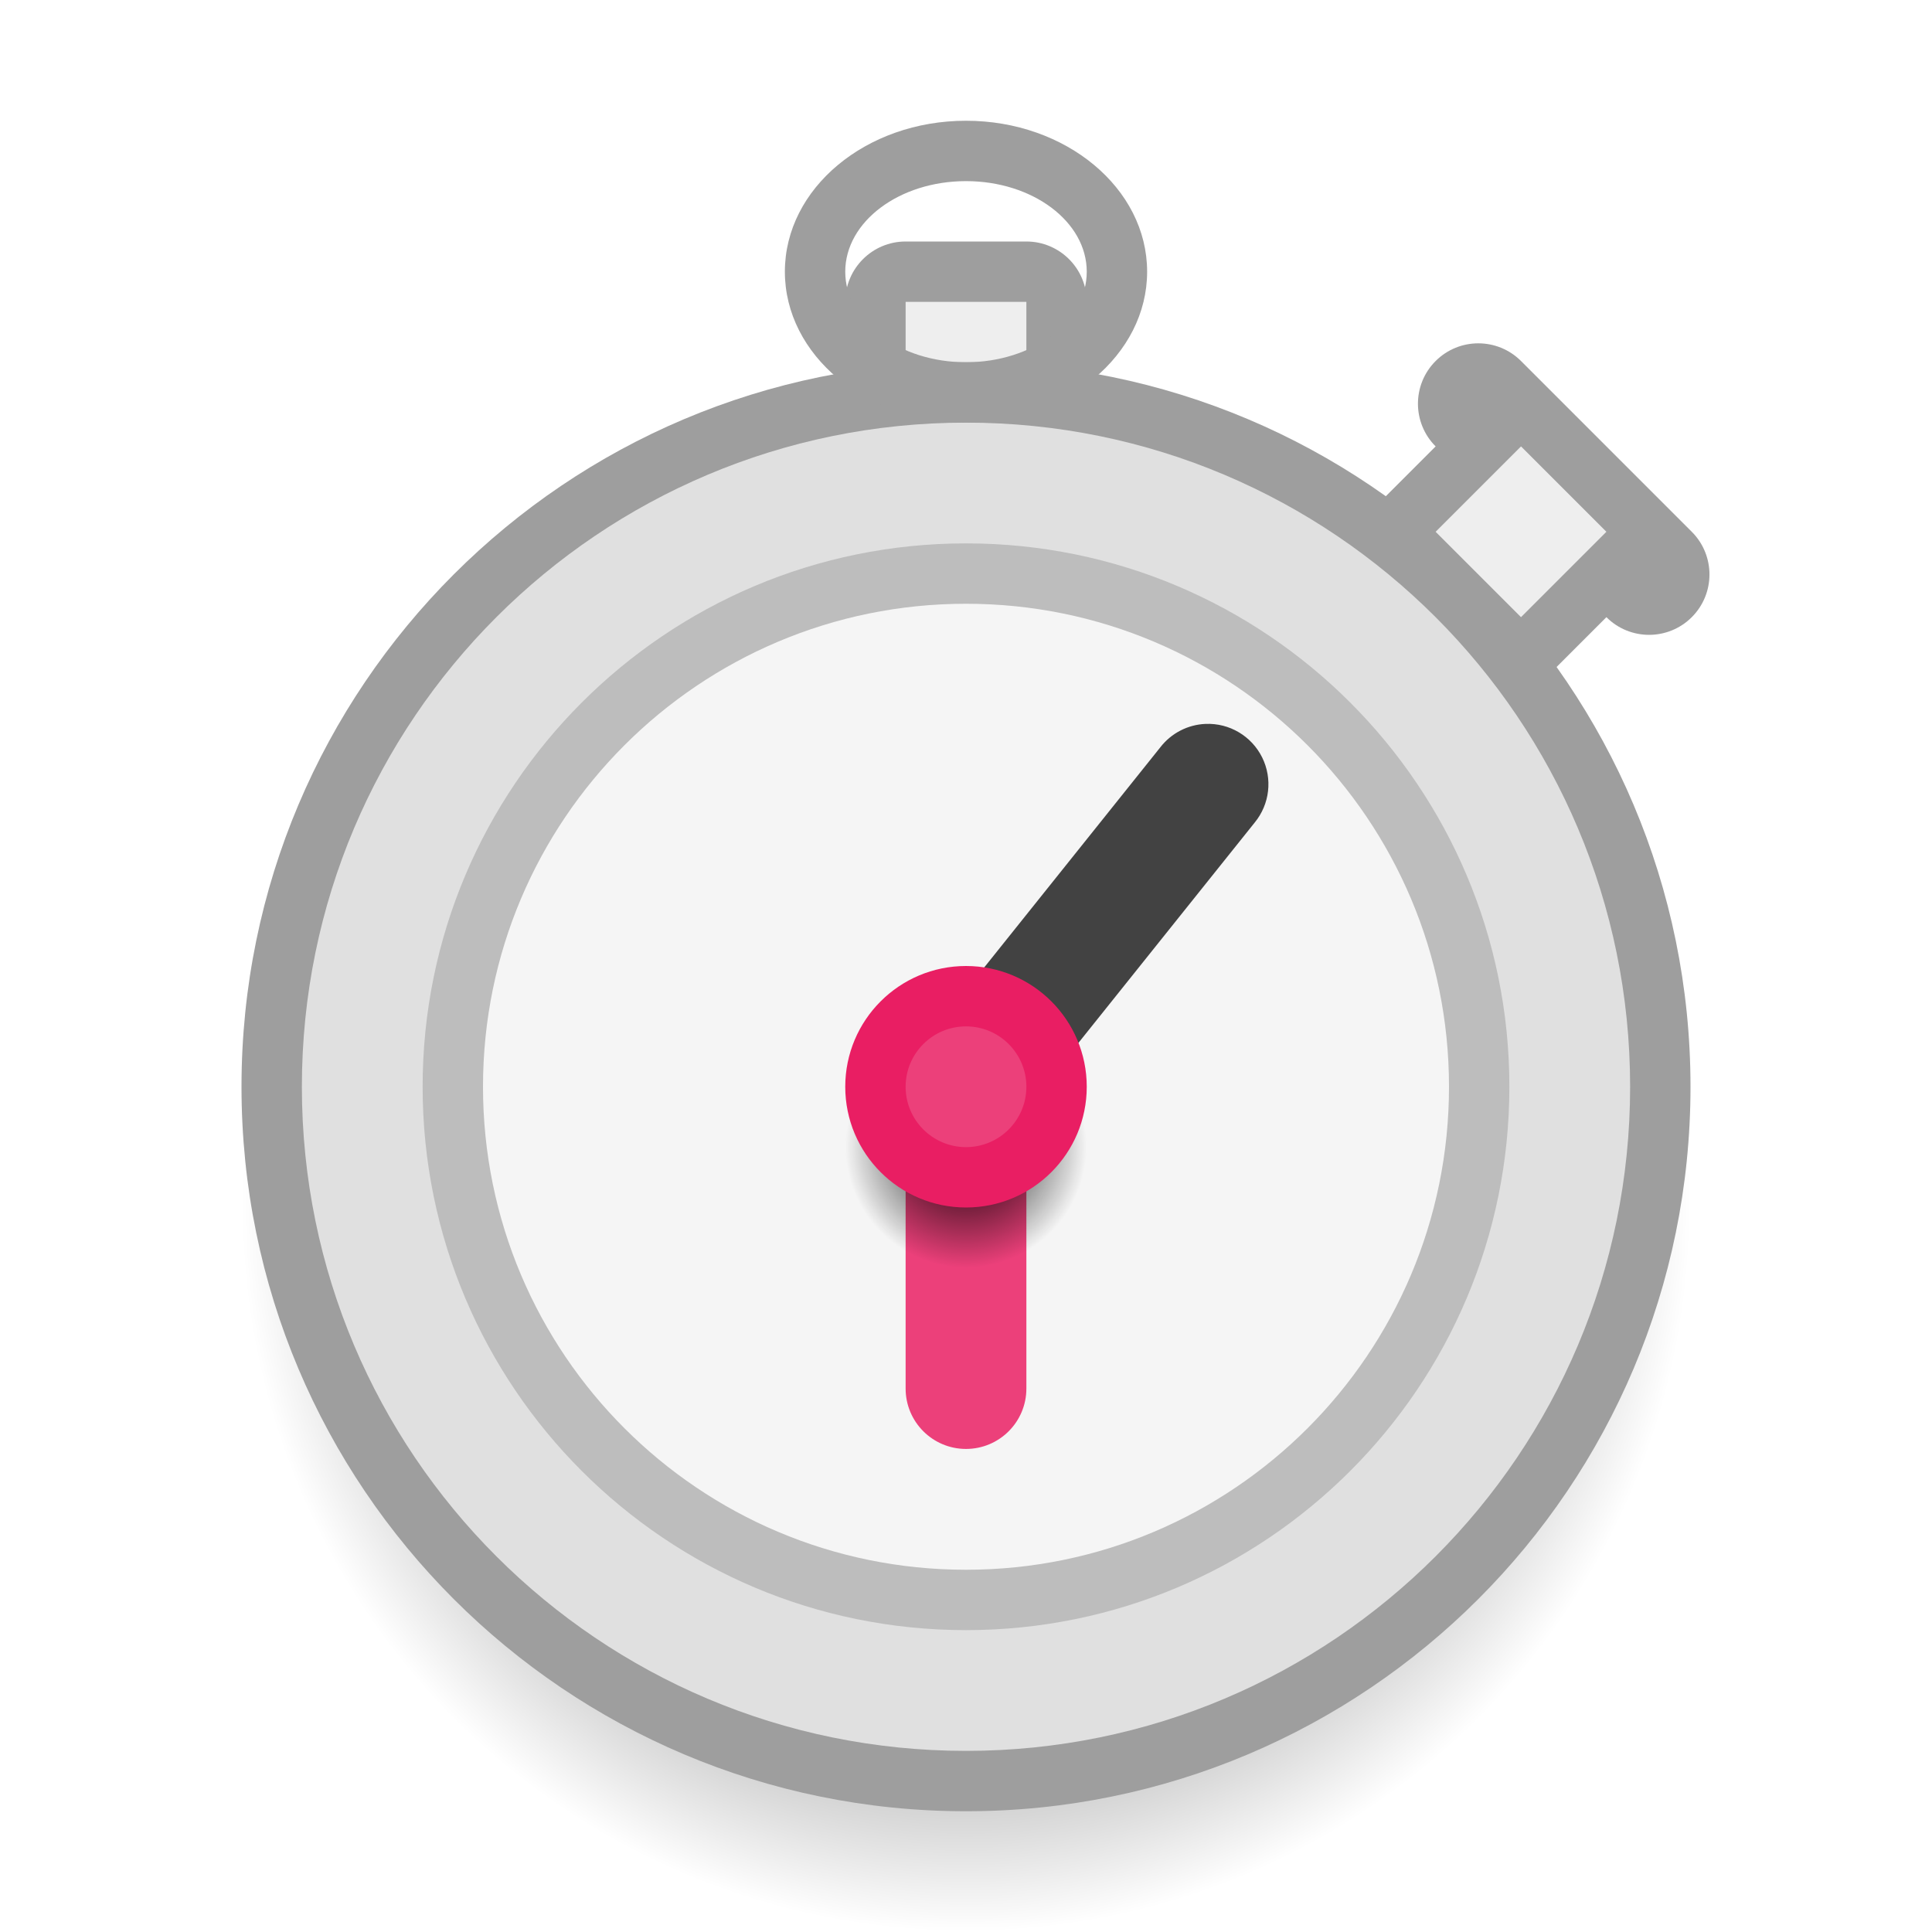
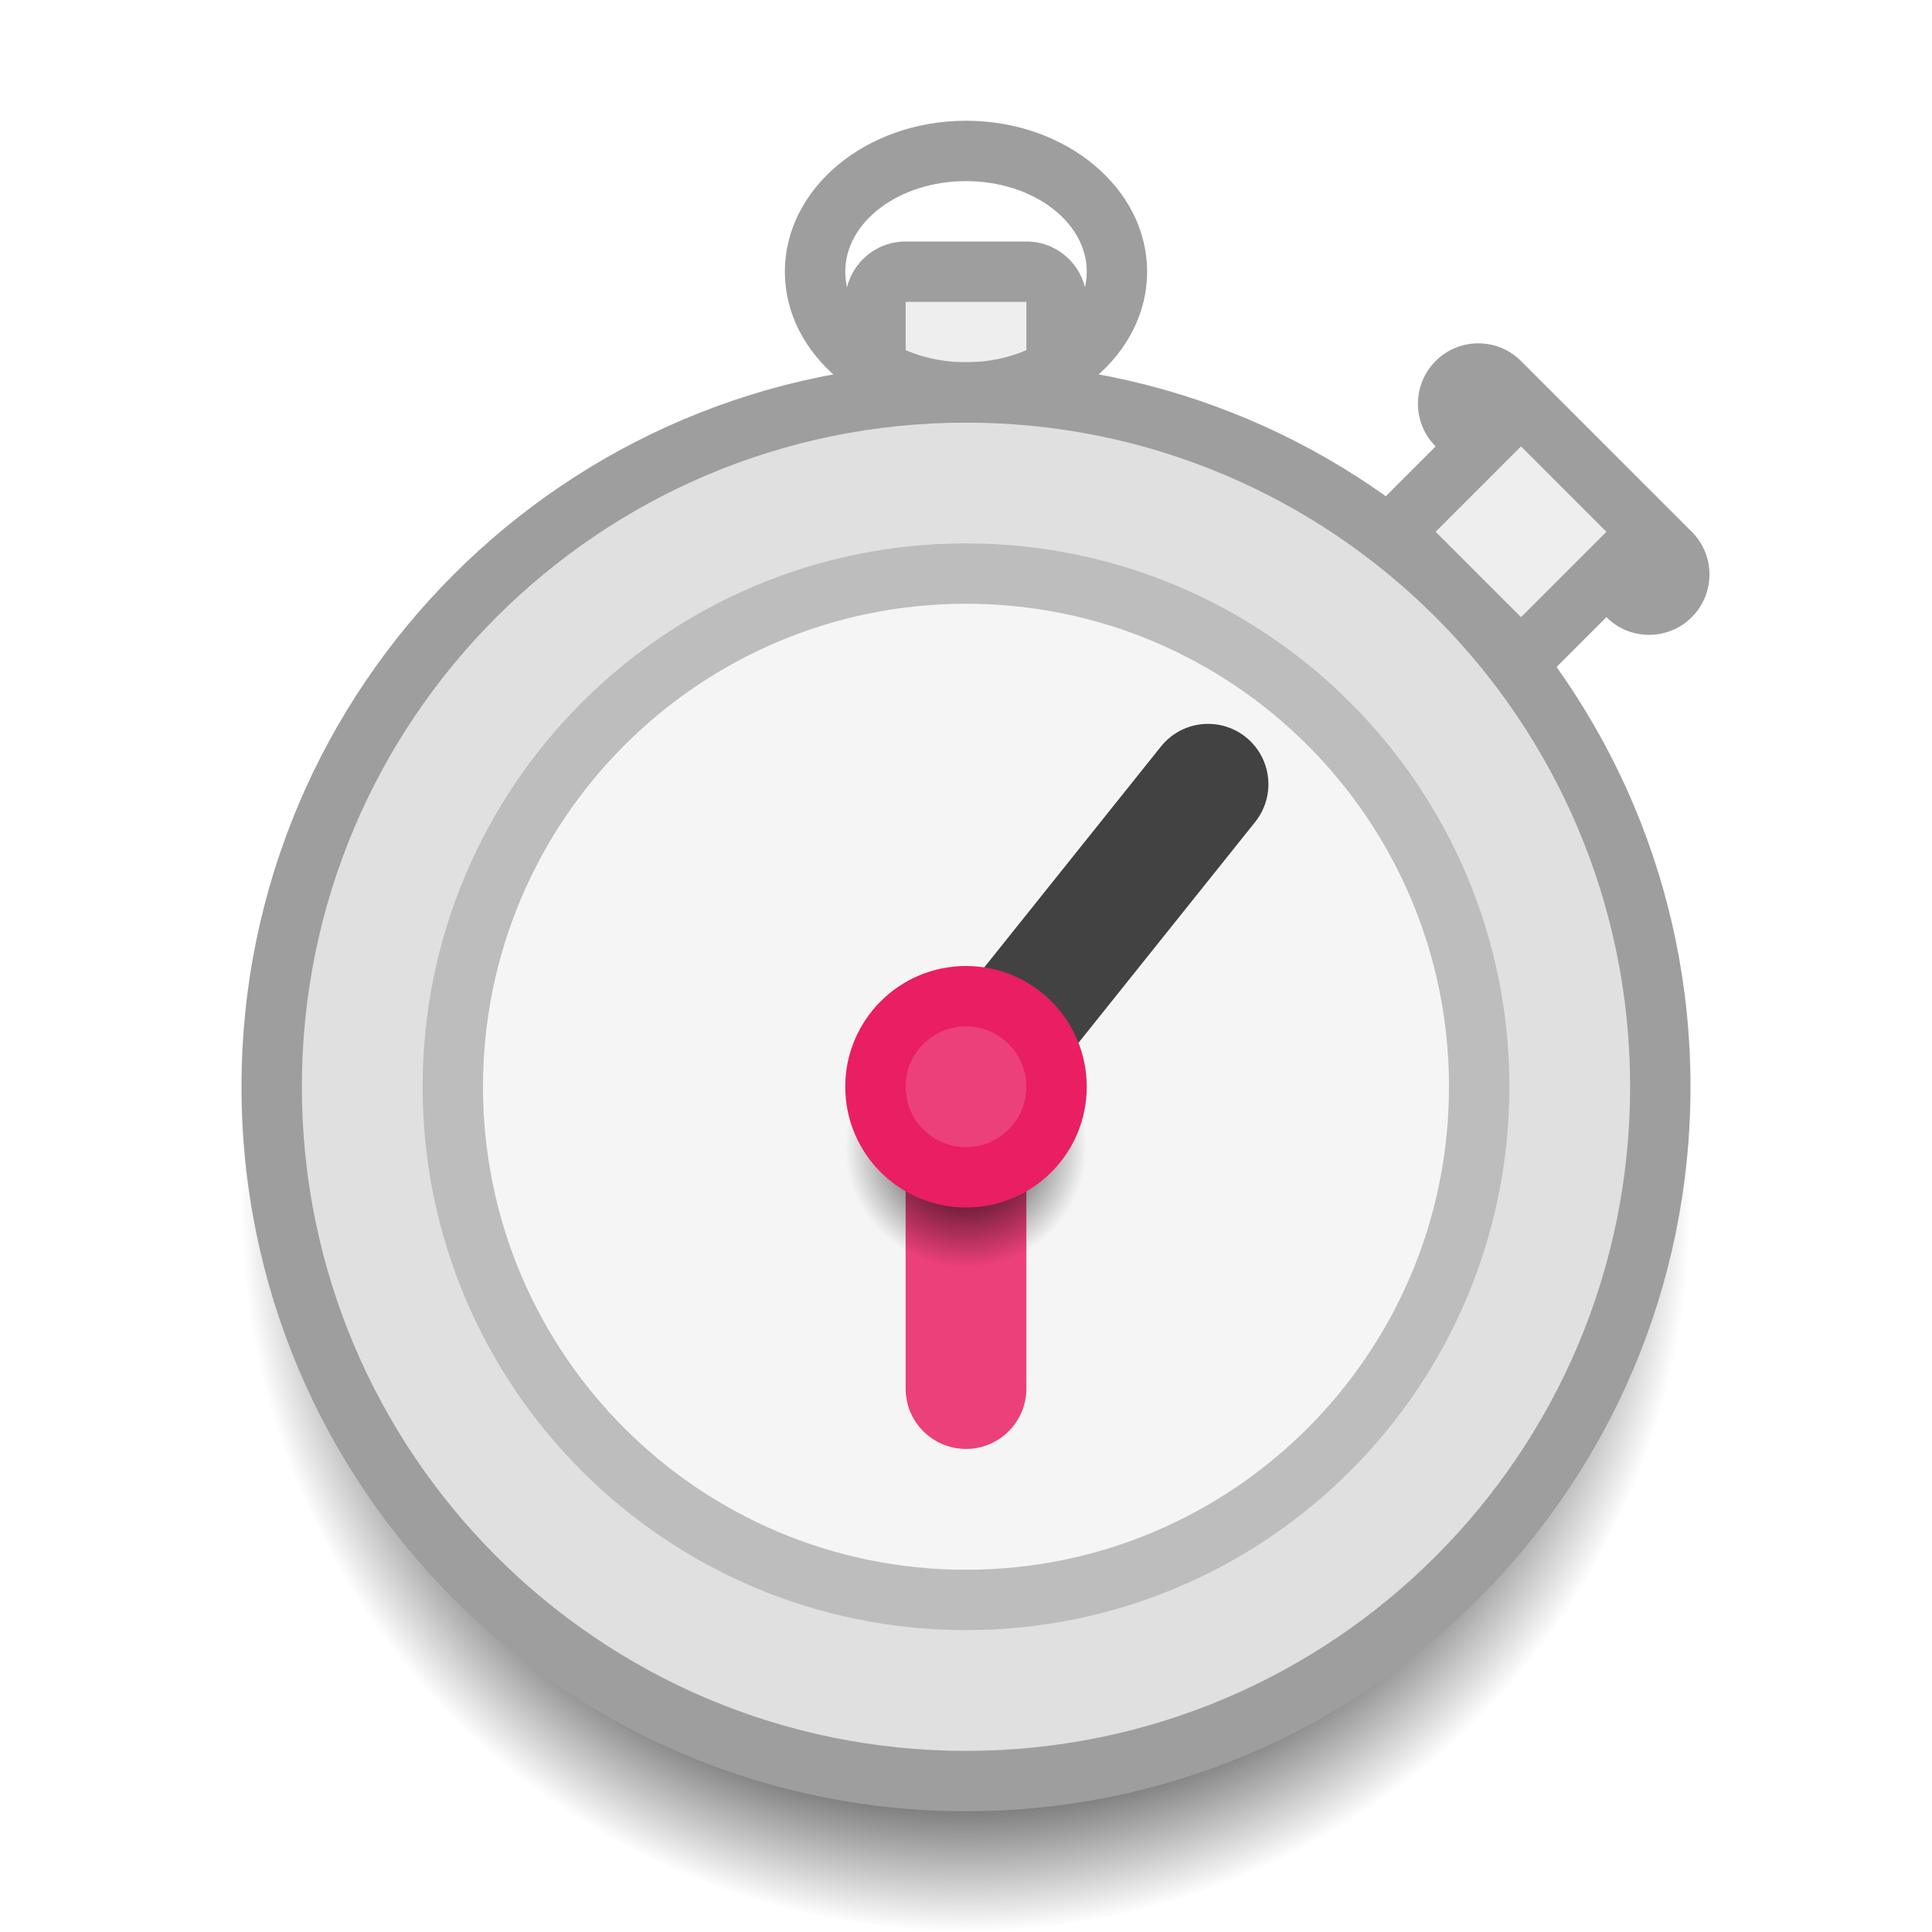
<svg xmlns="http://www.w3.org/2000/svg" xmlns:xlink="http://www.w3.org/1999/xlink" width="32" height="32" viewBox="0 0 32 32" id="svg2" version="1.1">
  <defs id="defs4">
    <linearGradient id="Shadow">
      <stop style="stop-color:#000000;stop-opacity:1;" offset="0" id="stop4158" />
      <stop style="stop-color:#000000;stop-opacity:0;" offset="1" id="stop4160" />
    </linearGradient>
-     <radialGradient xlink:href="#Shadow" id="radialGradient4162" cx="16" cy="1040.362" fx="16" fy="1040.362" r="12" gradientUnits="userSpaceOnUse" />
    <radialGradient xlink:href="#Shadow" id="radialGradient4227" cx="16" cy="1039.362" fx="16" fy="1039.362" r="2" gradientUnits="userSpaceOnUse" />
+     <radialGradient gradientTransform="translate(0,-4.513e-5)" xlink:href="#linearGradient4163" id="radialGradient4169" cx="16" cy="1040.362" fx="16" fy="1040.362" r="12" gradientUnits="userSpaceOnUse" />
+     <linearGradient id="linearGradient4163">
+       <stop id="stop4166" offset="0" style="stop-color:#000000;stop-opacity:1;" />
+       <stop style="stop-color:#000000;stop-opacity:1" offset="0.667" id="stop4170" />
+       <stop id="stop4168" offset="1" style="stop-color:#000000;stop-opacity:0;" />
+     </linearGradient>
  </defs>
  <g id="layer1" transform="translate(0,-1020.362)">
-     <circle style="opacity:1;fill:url(#radialGradient4162);fill-opacity:1;stroke:none;stroke-width:2;stroke-linecap:round;stroke-linejoin:round;stroke-miterlimit:4;stroke-dasharray:none;stroke-opacity:1" id="path4154" cx="16" cy="1040.362" r="12" />
+     <circle style="opacity:1;fill:url(#radialGradient4169);fill-opacity:1;stroke:none;stroke-width:2;stroke-linecap:round;stroke-linejoin:round;stroke-miterlimit:4;stroke-dasharray:none;stroke-opacity:1" id="path4153" cx="16" cy="1040.362" r="12" />
    <circle r="12" cy="1038.362" cx="16" id="circle4164" style="opacity:1;fill:#9e9e9e;fill-opacity:1;stroke:none;stroke-width:2;stroke-linecap:round;stroke-linejoin:round;stroke-miterlimit:4;stroke-dasharray:none;stroke-opacity:1" />
    <rect style="opacity:1;fill:#9e9e9e;fill-opacity:1;stroke:none;stroke-width:2;stroke-linecap:round;stroke-linejoin:round;stroke-miterlimit:4;stroke-dasharray:none;stroke-opacity:1" id="rect4217" width="4" height="4" x="743.547" y="708.919" ry="1" transform="matrix(0.7071068,0.7071068,-0.7071068,0.7071068,0,0)" />
    <rect style="opacity:1;fill:#9e9e9e;fill-opacity:1;stroke:none;stroke-width:2;stroke-linecap:round;stroke-linejoin:round;stroke-miterlimit:4;stroke-dasharray:none;stroke-opacity:1" id="rect4247" width="4" height="4" x="14" y="1024.362" ry="1" />
    <circle style="opacity:1;fill:#e0e0e0;fill-opacity:1;stroke:none;stroke-width:2;stroke-linecap:round;stroke-linejoin:round;stroke-miterlimit:4;stroke-dasharray:none;stroke-opacity:1" id="circle4168" cx="16" cy="-1038.362" r="11" transform="scale(1,-1)" />
    <circle r="9" cy="1038.362" cx="16" id="circle4170" style="opacity:1;fill:#bdbdbd;fill-opacity:1;stroke:none;stroke-width:2;stroke-linecap:round;stroke-linejoin:round;stroke-miterlimit:4;stroke-dasharray:none;stroke-opacity:1" />
    <circle style="opacity:1;fill:#f5f5f5;fill-opacity:1;stroke:none;stroke-width:2;stroke-linecap:round;stroke-linejoin:round;stroke-miterlimit:4;stroke-dasharray:none;stroke-opacity:1" id="circle4172" cx="16" cy="1038.362" r="8" />
    <path style="color:#000000;font-style:normal;font-variant:normal;font-weight:normal;font-stretch:normal;font-size:medium;line-height:normal;font-family:sans-serif;text-indent:0;text-align:start;text-decoration:none;text-decoration-line:none;text-decoration-style:solid;text-decoration-color:#000000;letter-spacing:normal;word-spacing:normal;text-transform:none;direction:ltr;block-progression:tb;writing-mode:lr-tb;baseline-shift:baseline;text-anchor:start;white-space:normal;clip-rule:nonzero;display:inline;overflow:visible;visibility:visible;opacity:1;isolation:auto;mix-blend-mode:normal;color-interpolation:sRGB;color-interpolation-filters:linearRGB;solid-color:#000000;solid-opacity:1;fill:#ec407a;fill-opacity:1;fill-rule:evenodd;stroke:none;stroke-width:2;stroke-linecap:round;stroke-linejoin:round;stroke-miterlimit:4;stroke-dasharray:none;stroke-dashoffset:0;stroke-opacity:1;color-rendering:auto;image-rendering:auto;shape-rendering:auto;text-rendering:auto;enable-background:accumulate" d="M 15.984,1037.348 A 1,1 0 0 0 15,1038.361 l 0,5 a 1,1 0 1 0 2,0 l 0,-5 a 1,1 0 0 0 -1.016,-1.014 z" id="path4178" />
    <path style="color:#000000;font-style:normal;font-variant:normal;font-weight:normal;font-stretch:normal;font-size:medium;line-height:normal;font-family:sans-serif;text-indent:0;text-align:start;text-decoration:none;text-decoration-line:none;text-decoration-style:solid;text-decoration-color:#000000;letter-spacing:normal;word-spacing:normal;text-transform:none;direction:ltr;block-progression:tb;writing-mode:lr-tb;baseline-shift:baseline;text-anchor:start;white-space:normal;clip-rule:nonzero;display:inline;overflow:visible;visibility:visible;opacity:1;isolation:auto;mix-blend-mode:normal;color-interpolation:sRGB;color-interpolation-filters:linearRGB;solid-color:#000000;solid-opacity:1;fill:#424242;fill-opacity:1;fill-rule:evenodd;stroke:none;stroke-width:2;stroke-linecap:round;stroke-linejoin:round;stroke-miterlimit:4;stroke-dasharray:none;stroke-dashoffset:0;stroke-opacity:1;color-rendering:auto;image-rendering:auto;shape-rendering:auto;text-rendering:auto;enable-background:accumulate" d="m 19.969,1032.352 a 1,1 0 0 0 -0.75,0.387 l -4,5 a 1,1 0 1 0 1.562,1.248 l 4,-5 a 1,1 0 0 0 -0.812,-1.635 z" id="path4180" />
    <circle r="2" cy="1039.362" cx="16" id="circle4223" style="opacity:1;fill:url(#radialGradient4227);fill-opacity:1;stroke:none;stroke-width:2;stroke-linecap:round;stroke-linejoin:round;stroke-miterlimit:4;stroke-dasharray:none;stroke-opacity:1" />
    <circle style="opacity:1;fill:#e91e63;fill-opacity:1;stroke:none;stroke-width:2;stroke-linecap:round;stroke-linejoin:round;stroke-miterlimit:4;stroke-dasharray:none;stroke-opacity:1" id="path4174" cx="16" cy="1038.362" r="2" />
    <rect style="opacity:1;fill:#9e9e9e;fill-opacity:1;stroke:none;stroke-width:2;stroke-linecap:round;stroke-linejoin:round;stroke-miterlimit:4;stroke-dasharray:none;stroke-opacity:1" id="rect4219" width="6" height="2" x="742.547" y="707.919" ry="1" transform="matrix(0.7071068,0.7071068,-0.7071068,0.7071068,0,0)" />
    <rect style="opacity:1;fill:#eeeeee;fill-opacity:1;stroke:none;stroke-width:2;stroke-linecap:round;stroke-linejoin:round;stroke-miterlimit:4;stroke-dasharray:none;stroke-opacity:1" id="rect4215" width="2" height="2" x="744.547" y="708.919" ry="1.7382799e-05" transform="matrix(0.7071068,0.7071068,-0.7071068,0.7071068,0,0)" />
    <circle r="1" cy="1038.362" cx="16" id="circle4221" style="opacity:1;fill:#ec407a;fill-opacity:1;stroke:none;stroke-width:2;stroke-linecap:round;stroke-linejoin:round;stroke-miterlimit:4;stroke-dasharray:none;stroke-opacity:1" />
    <rect ry="1.7382799e-05" y="1025.362" x="15" height="1" width="2" id="rect4239" style="opacity:1;fill:#eeeeee;fill-opacity:1;stroke:none;stroke-width:2;stroke-linecap:round;stroke-linejoin:round;stroke-miterlimit:4;stroke-dasharray:none;stroke-opacity:1" />
    <path style="opacity:1;fill:#9e9e9e;fill-opacity:1;stroke:none;stroke-width:2;stroke-linecap:round;stroke-linejoin:round;stroke-miterlimit:4;stroke-dasharray:none;stroke-opacity:1" d="M 16 2 A 3 2.5 0 0 0 13 4.5 A 3 2.5 0 0 0 16 7 A 3 2.5 0 0 0 19 4.5 A 3 2.5 0 0 0 16 2 z M 16 3 A 2 1.5 0 0 1 18 4.5 A 2 1.5 0 0 1 16 6 A 2 1.5 0 0 1 14 4.5 A 2 1.5 0 0 1 16 3 z " transform="translate(0,1020.362)" id="path4257" />
  </g>
</svg>
